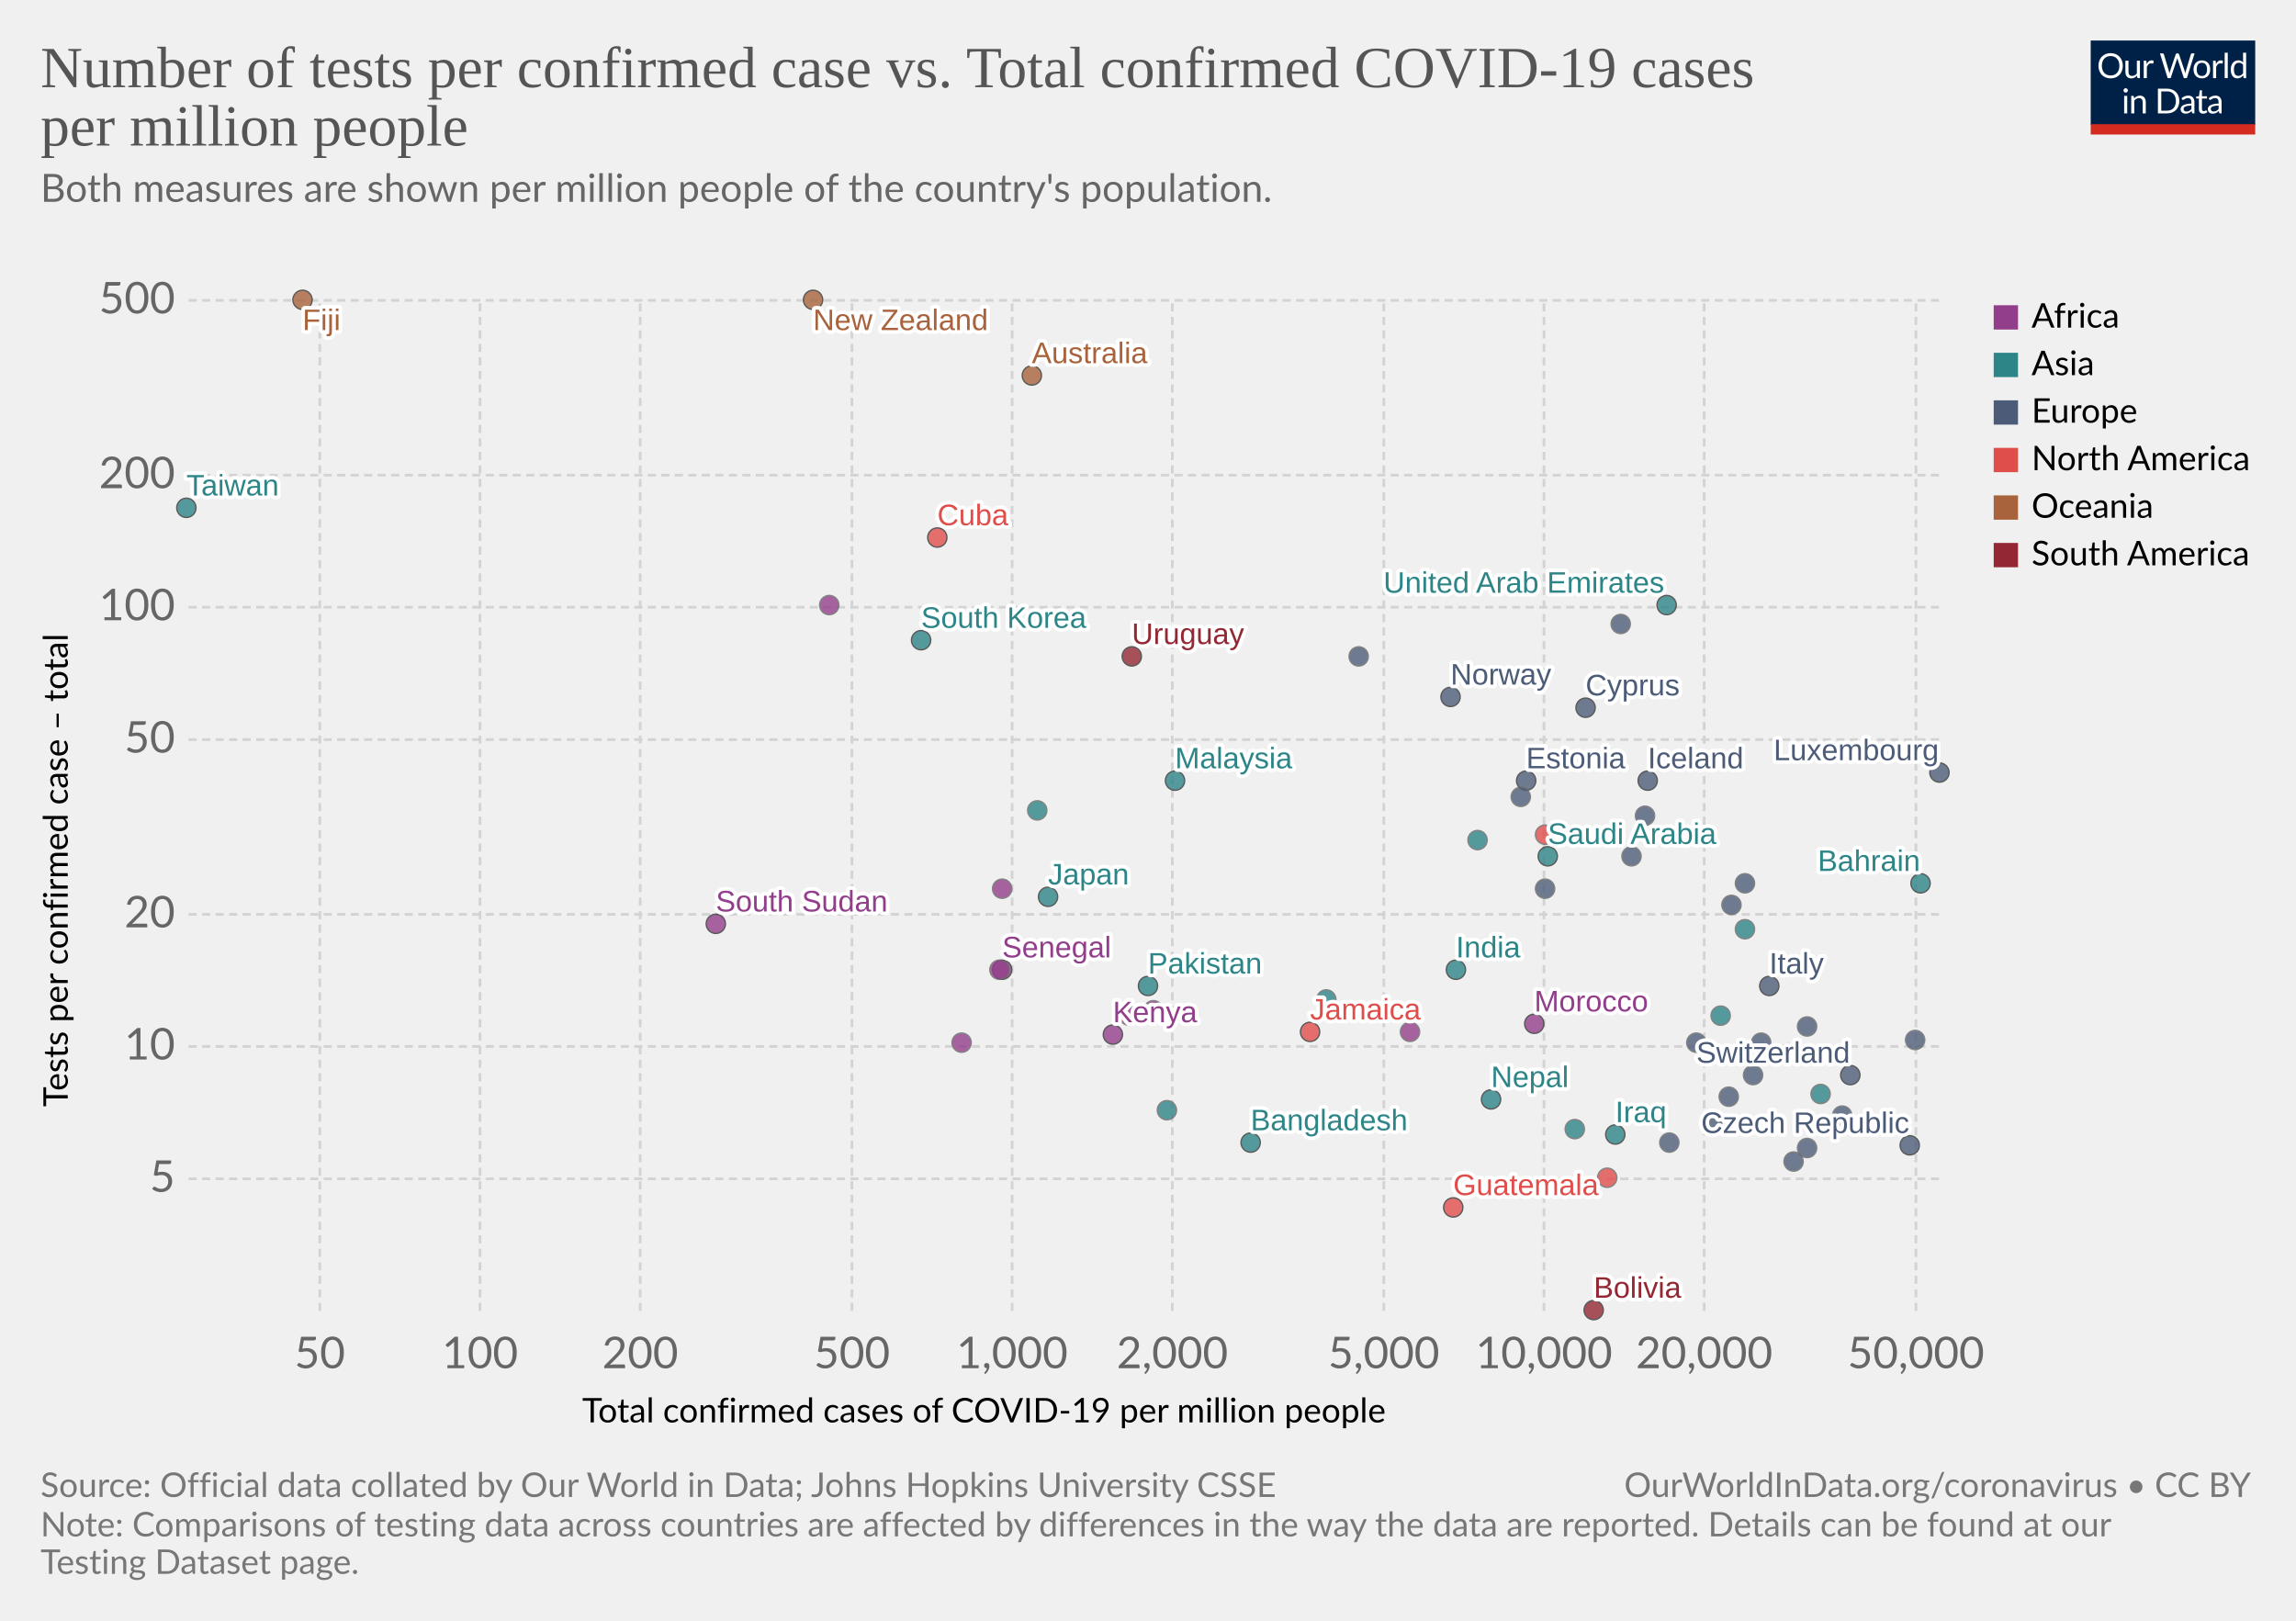
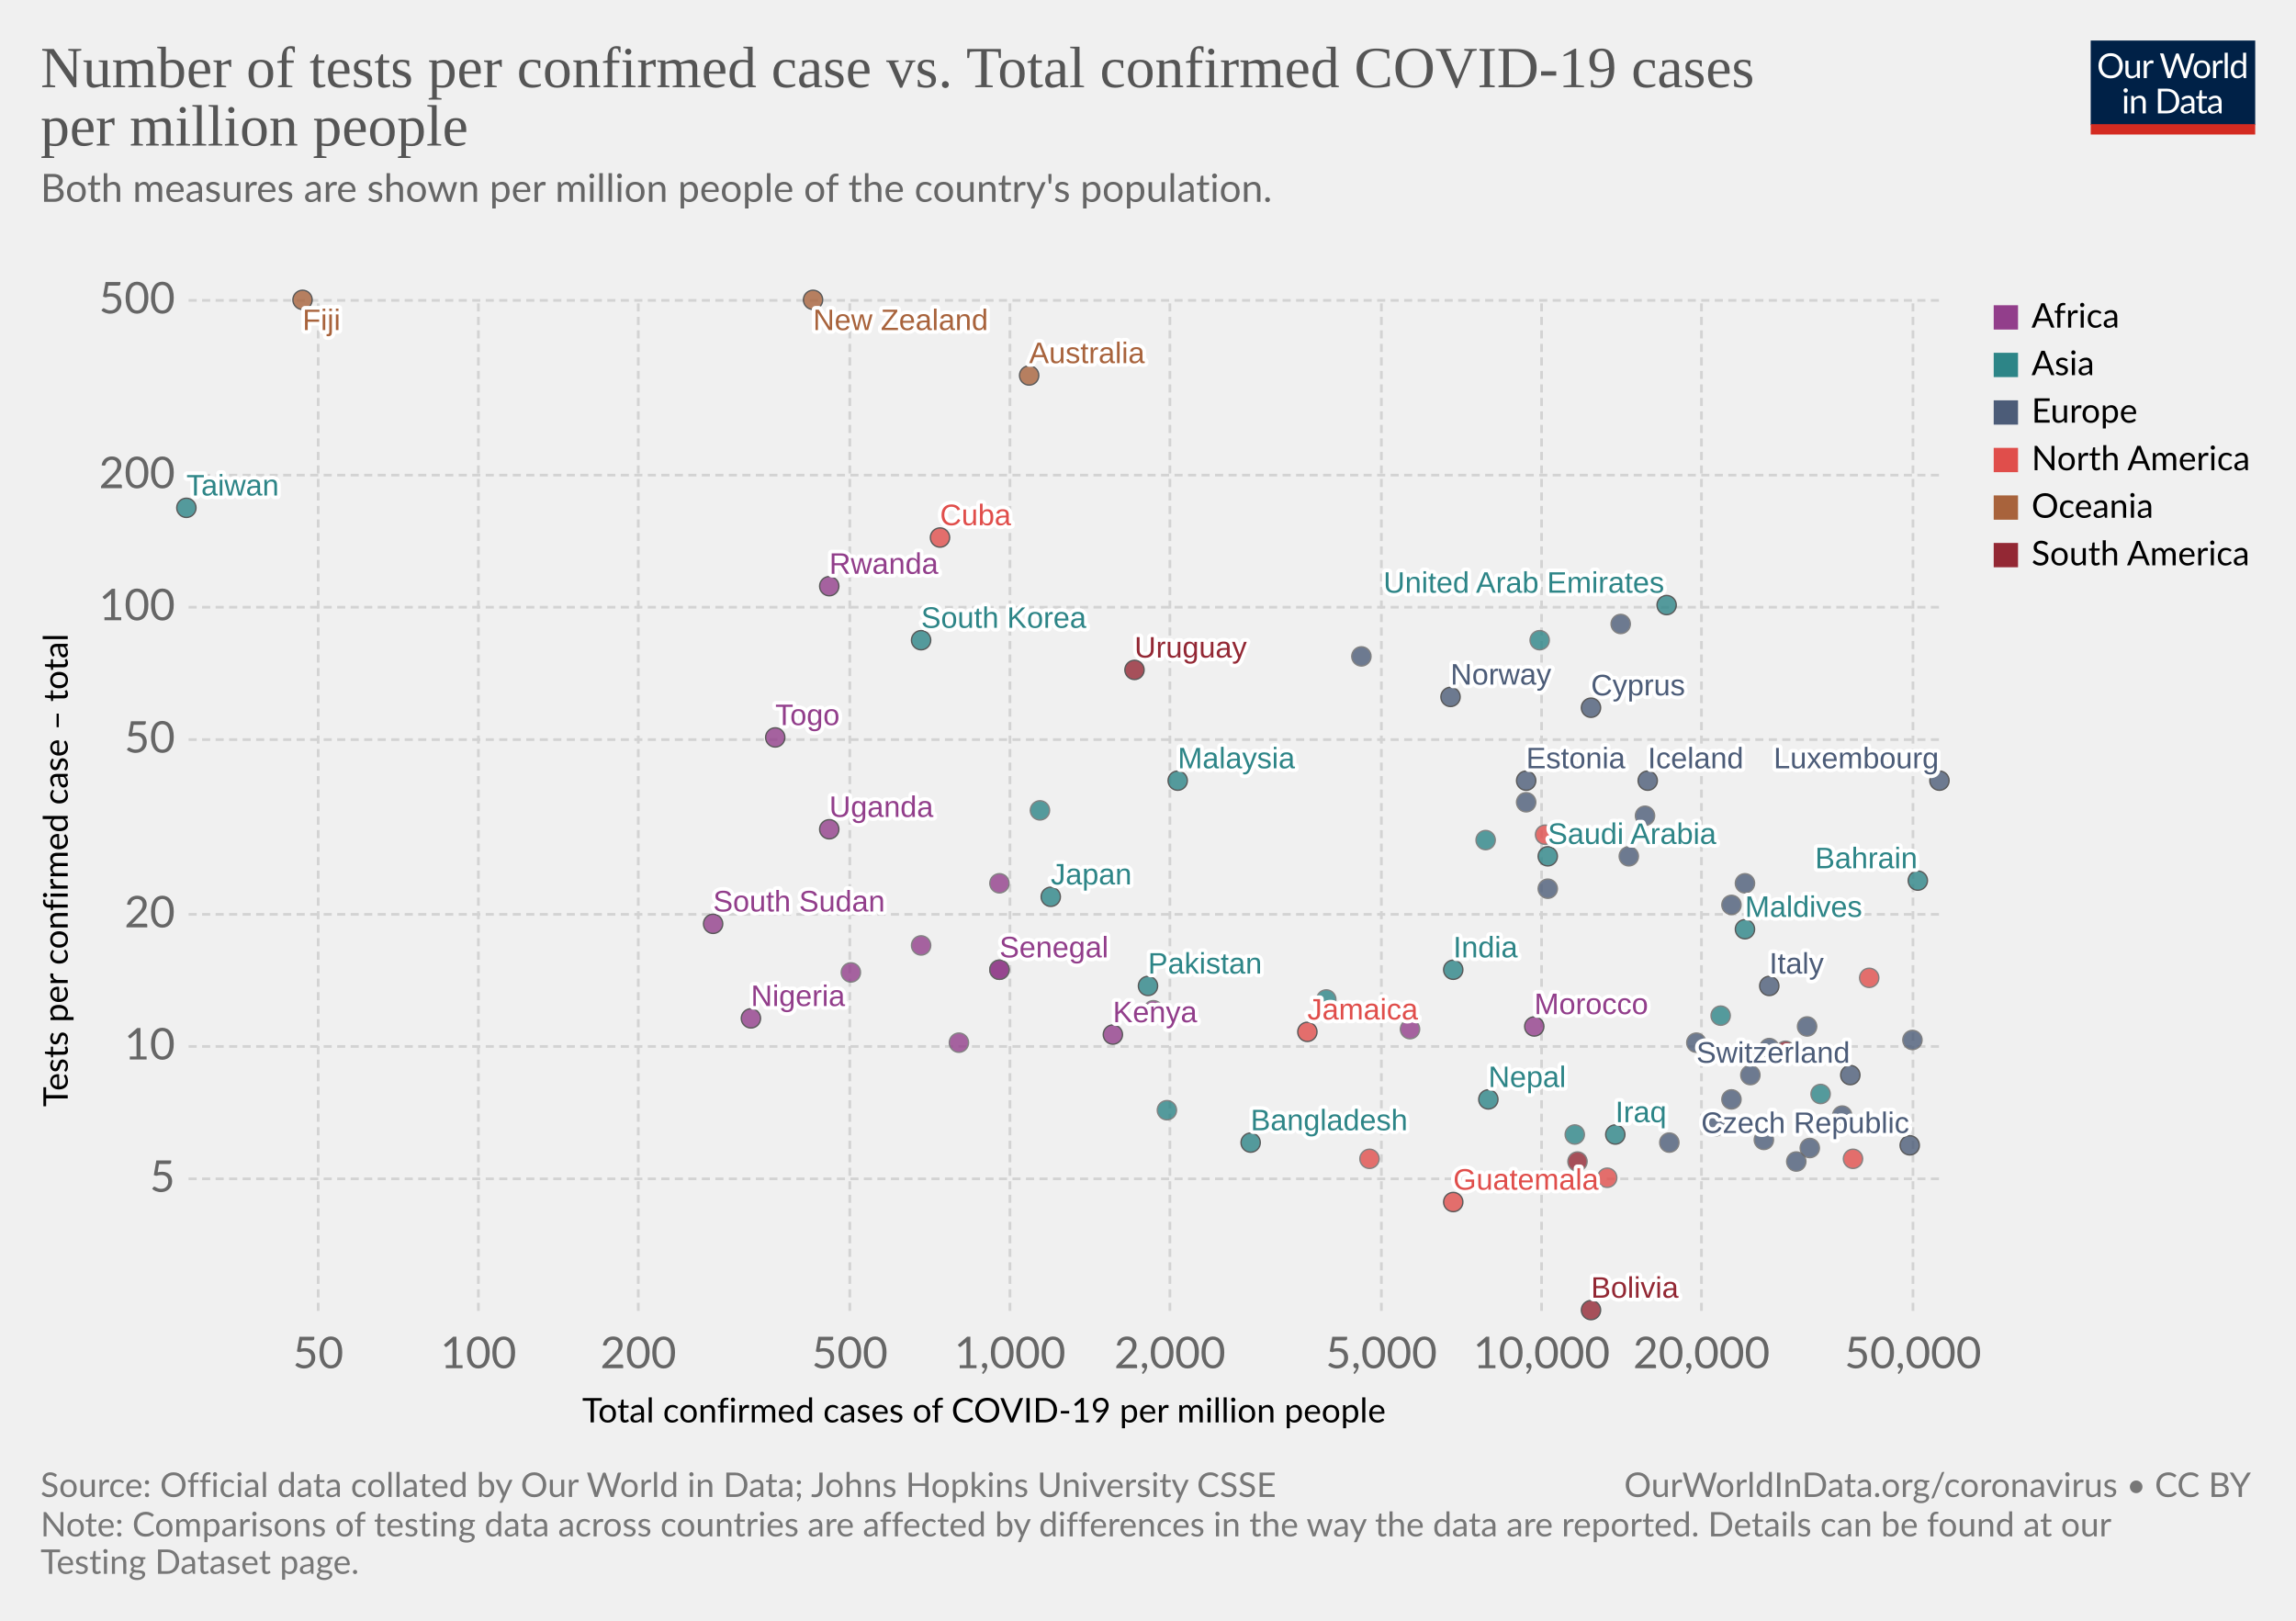
<svg xmlns="http://www.w3.org/2000/svg" version="1.1" style="background-color:#fff;-webkit-font-smoothing:antialiased" width="850" height="600" viewBox="0 0 850 600" font-family="Lato,'Helvetica Neue',Helvetica,Arial,sans-serif" font-size="18" text-rendering="optimizeLegibility">
  <g class="HeaderView">
    <g transform="matrix(.29 0 0 .29 774 15)">
      <svg width="210" height="120" viewBox="0 0 210 120" fill="none">
        <g clip-path="url(#clip0)">
          <path d="M0 0h210v107.89H0V0z" fill="#002147" />
          <path d="M40.98 32.25c0 2.36-.38 4.53-1.12 6.51a14.26 14.26 0 01-8.1 8.4c-1.9.78-4.02 1.17-6.34 1.17a16.6 16.6 0 01-6.33-1.17 14.31 14.31 0 01-8.08-8.4 18.29 18.29 0 01-1.12-6.51c0-2.36.38-4.53 1.12-6.5a14.32 14.32 0 018.07-8.44c1.92-.8 4.03-1.19 6.34-1.19 2.32 0 4.43.4 6.34 1.19 1.92.8 3.56 1.9 4.93 3.34a14.87 14.87 0 013.17 5.1 18.1 18.1 0 011.12 6.5zm-4.38 0c0-1.94-.26-3.68-.8-5.22a10.91 10.91 0 00-2.24-3.89 9.68 9.68 0 00-3.52-2.46 11.95 11.95 0 00-4.62-.86c-1.68 0-3.21.28-4.6.86a9.88 9.88 0 00-3.54 2.46 10.91 10.91 0 00-2.24 3.9c-.53 1.53-.8 3.27-.8 5.2 0 1.94.27 3.68.8 5.22a11.17 11.17 0 002.24 3.9 10.01 10.01 0 003.55 2.44c1.38.56 2.9.83 4.6.83 1.7 0 3.24-.27 4.61-.83a9.8 9.8 0 003.52-2.44 11.17 11.17 0 002.25-3.9c.53-1.54.8-3.28.8-5.21zm26.22-6.54V48H60.5c-.56 0-.9-.27-1.05-.81l-.31-2.4a12.45 12.45 0 01-3.26 2.6c-1.2.64-2.58.96-4.13.96-1.22 0-2.3-.2-3.24-.6a6.52 6.52 0 01-2.33-1.7 7.37 7.37 0 01-1.43-2.67c-.3-1.04-.46-2.2-.46-3.45V25.7h3.91v14.22c0 1.68.38 2.99 1.15 3.91.77.93 1.96 1.39 3.54 1.39 1.16 0 2.24-.27 3.23-.82a10.42 10.42 0 002.8-2.28V25.7h3.91zm8.61 4.47a9.94 9.94 0 012.6-3.56 5.64 5.64 0 013.76-1.3c.47 0 .92.05 1.34.15.44.1.83.27 1.17.49l-.3 2.92c-.09.37-.3.55-.66.55-.2 0-.5-.04-.9-.13a6.21 6.21 0 00-3.24.18c-.54.2-1.03.5-1.47.92-.42.4-.81.9-1.17 1.5-.33.58-.64 1.26-.92 2.02V48H67.7V25.71h2.25c.42 0 .72.08.88.25.16.16.27.44.33.83l.26 3.39zm61.16-13.7L122.75 48h-3.82l-7.99-24.05a21.95 21.95 0 01-.42-1.58 38.36 38.36 0 01-.44 1.58L102.05 48h-3.83L88.4 16.47h3.54c.38 0 .7.1.95.29.26.2.43.43.5.73l6.52 21.9c.1.4.2.83.28 1.28.1.46.2.94.29 1.46l.3-1.46c.12-.47.25-.9.38-1.27l7.41-21.91c.1-.25.26-.48.51-.69.27-.22.58-.33.95-.33h1.23c.38 0 .69.1.92.29.24.2.41.43.53.73l7.4 21.9a28.4 28.4 0 01.68 2.62 29.52 29.52 0 01.52-2.61l6.54-21.91c.07-.27.23-.5.48-.7.27-.21.58-.32.95-.32h3.32zm9.35 8.88c1.63 0 3.1.27 4.4.82a9.43 9.43 0 015.46 5.94c.5 1.4.74 2.98.74 4.73 0 1.76-.25 3.34-.74 4.75a9.43 9.43 0 01-5.46 5.92c-1.3.52-2.77.79-4.4.79-1.64 0-3.12-.27-4.44-.8a9.42 9.42 0 01-3.35-2.3c-.92-1-1.63-2.2-2.13-3.61-.49-1.41-.73-3-.73-4.75s.24-3.33.73-4.73c.5-1.43 1.2-2.64 2.13-3.63a9.4 9.4 0 013.35-2.31c1.32-.55 2.8-.82 4.44-.82zm0 19.89c2.2 0 3.84-.73 4.93-2.2 1.08-1.48 1.63-3.54 1.63-6.18 0-2.66-.55-4.72-1.63-6.2-1.09-1.49-2.73-2.23-4.93-2.23-1.12 0-2.09.2-2.93.57a5.7 5.7 0 00-2.06 1.65 7.5 7.5 0 00-1.24 2.67c-.26 1.04-.4 2.22-.4 3.54 0 2.64.55 4.7 1.64 6.18 1.1 1.47 2.76 2.2 4.99 2.2zm17.97-15.07a9.94 9.94 0 012.6-3.56 5.64 5.64 0 013.76-1.3c.47 0 .91.05 1.34.15.44.1.83.27 1.16.49l-.28 2.92c-.09.37-.31.55-.66.55-.2 0-.5-.04-.9-.13a6.2 6.2 0 00-3.24.18c-.54.2-1.03.5-1.47.92-.43.4-.82.9-1.17 1.5a13.1 13.1 0 00-.92 2.02V48h-3.94V25.71h2.24c.43 0 .72.08.88.25.17.16.28.44.33.83l.27 3.39zm15.04-14.59V48h-3.92V15.6h3.92zm19.55 15.43a6.22 6.22 0 00-2.38-2.05 6.7 6.7 0 00-2.86-.6c-2.07 0-3.66.75-4.77 2.23-1.12 1.48-1.68 3.6-1.68 6.33 0 1.46.13 2.7.38 3.74a7.29 7.29 0 001.1 2.56 4.35 4.35 0 001.78 1.45c.7.3 1.5.46 2.4.46 1.29 0 2.41-.3 3.36-.88a9.6 9.6 0 002.67-2.49V31.02zm3.91-15.43V48h-2.33c-.56 0-.9-.27-1.06-.81l-.35-2.71a12.13 12.13 0 01-3.25 2.77 8.28 8.28 0 01-4.23 1.06 7.31 7.31 0 01-6.14-2.9c-.73-.96-1.3-2.15-1.69-3.57a18.35 18.35 0 01.07-9.48 11.29 11.29 0 011.89-3.7 8.7 8.7 0 017.06-3.34 7.96 7.96 0 016.12 2.62V15.59h3.91zM46.61 70.71V93H42.7V70.71h3.91zm.84-7c0 .39-.08.75-.24 1.09a2.81 2.81 0 01-1.52 1.47 2.67 2.67 0 01-2.16 0 2.9 2.9 0 01-1.45-1.47 2.67 2.67 0 010-2.16c.15-.35.35-.65.6-.9.25-.27.53-.47.85-.62a2.67 2.67 0 012.16 0c.35.15.65.35.9.62.27.25.47.55.62.9.16.34.24.7.24 1.08zm7.97 10.24c.49-.54 1-1.04 1.54-1.48a9.85 9.85 0 013.66-1.84 8.96 8.96 0 015.43.35c.94.4 1.72.97 2.33 1.71a7.36 7.36 0 011.43 2.67c.32 1.04.49 2.19.49 3.45V93h-3.94V78.81c0-1.69-.4-3-1.17-3.92-.76-.93-1.93-1.4-3.5-1.4a6.6 6.6 0 00-3.25.83c-1 .56-1.92 1.31-2.77 2.27V93h-3.94V70.71h2.35c.56 0 .9.28 1.04.82l.3 2.42zm57.7 3.3c0 2.36-.37 4.5-1.11 6.44a14.3 14.3 0 01-3.17 4.98 14.1 14.1 0 01-4.93 3.2c-1.9.76-4.02 1.13-6.33 1.13H85.8V61.47h11.77c2.31 0 4.42.39 6.33 1.15a13.8 13.8 0 018.1 8.18 17.75 17.75 0 011.12 6.45zm-4.37 0c0-1.94-.26-3.67-.8-5.2a10.94 10.94 0 00-2.23-3.87 9.57 9.57 0 00-3.53-2.42 12.23 12.23 0 00-4.61-.83h-7.5v24.62h7.5c1.7 0 3.24-.28 4.61-.84a9.7 9.7 0 003.53-2.4 10.94 10.94 0 002.24-3.87c.53-1.53.8-3.26.8-5.2zm19.8 5.72c-1.8.06-3.34.2-4.62.44-1.26.22-2.3.51-3.1.88-.8.36-1.37.8-1.74 1.3-.35.5-.53 1.05-.53 1.67 0 .58.1 1.1.3 1.52a3 3 0 00.76 1.05c.34.27.73.46 1.17.6.45.11.94.17 1.45.17a7.28 7.28 0 003.5-.81 11.95 11.95 0 002.82-2.2v-4.62zm-12.65-9.11a12.73 12.73 0 013.98-2.66c1.43-.59 3-.88 4.73-.88 1.25 0 2.36.2 3.33.61a6.81 6.81 0 013.94 4.38c.33 1.04.5 2.19.5 3.43V93h-1.74a1.8 1.8 0 01-.88-.18c-.2-.13-.36-.38-.48-.74l-.44-2.12c-.59.55-1.16 1.03-1.72 1.46a9.48 9.48 0 01-3.74 1.7c-.69.15-1.46.23-2.3.23-.87 0-1.69-.12-2.45-.35a5.34 5.34 0 01-3.34-2.93 6.64 6.64 0 01-.49-2.64c0-.88.25-1.72.73-2.53a6.33 6.33 0 012.35-2.17c1.09-.63 2.5-1.15 4.25-1.54 1.75-.41 3.89-.65 6.42-.7v-1.75c0-1.73-.37-3.03-1.12-3.91-.75-.9-1.84-1.34-3.28-1.34-.97 0-1.78.12-2.44.37-.64.23-1.2.5-1.7.81l-1.23.82c-.33.23-.67.35-1 .35-.27 0-.5-.07-.69-.2a2.1 2.1 0 01-.48-.53l-.7-1.25zm27.67 19.5c-1.76 0-3.12-.5-4.07-1.48-.94-.98-1.41-2.4-1.41-4.25V74h-2.68a.9.9 0 01-.6-.2c-.16-.14-.24-.36-.24-.66v-1.56l3.65-.46.9-6.89a.9.9 0 01.29-.52.88.88 0 01.62-.22H142v7.67h6.44V74H142v13.38c0 .94.22 1.63.68 2.09.45.45 1.04.68 1.76.68a3.21 3.21 0 001.85-.53l.55-.35c.16-.12.3-.18.41-.18.2 0 .4.13.55.38l1.15 1.87a7.45 7.45 0 01-2.44 1.5c-.96.35-1.94.52-2.95.52zm19.68-10.4c-1.8.07-3.34.21-4.62.45-1.26.22-2.3.51-3.1.88-.8.36-1.37.8-1.74 1.3-.35.5-.53 1.05-.53 1.67 0 .58.1 1.1.3 1.52.18.42.44.77.76 1.05.34.27.73.46 1.17.6.45.11.94.17 1.45.17a7.3 7.3 0 003.5-.81 12.04 12.04 0 002.82-2.2v-4.62zm-12.65-9.1a12.72 12.72 0 013.99-2.66c1.42-.59 3-.88 4.72-.88 1.25 0 2.36.2 3.33.61a6.81 6.81 0 013.94 4.38c.33 1.04.5 2.19.5 3.43V93h-1.74a1.8 1.8 0 01-.88-.18c-.2-.13-.36-.38-.48-.74l-.44-2.12c-.59.55-1.16 1.03-1.72 1.46a9.48 9.48 0 01-3.74 1.7c-.69.15-1.46.23-2.3.23-.87 0-1.69-.12-2.45-.35a5.33 5.33 0 01-3.34-2.93 6.62 6.62 0 01-.49-2.64c0-.88.25-1.72.73-2.53a6.33 6.33 0 012.35-2.17c1.09-.63 2.5-1.15 4.25-1.54a31.2 31.2 0 016.42-.7v-1.75c0-1.73-.37-3.03-1.12-3.91-.75-.9-1.84-1.34-3.28-1.34-.97 0-1.78.12-2.44.37-.64.23-1.2.5-1.7.81-.46.3-.87.57-1.22.82-.34.23-.68.35-1.02.35-.26 0-.49-.07-.68-.2a1.88 1.88 0 01-.48-.53l-.7-1.25z" fill="#fff" />
          <path fill="#D42B21" d="M0 106.79h210V120H0z" />
        </g>
        <defs>
          <clipPath id="clip0">
            <path fill="#fff" d="M0 0h210v120H0z" />
          </clipPath>
        </defs>
      </svg>
    </g>
    <a href="https://ourworldindata.org/grapher/number-of-tests-per-confirmed-case-vs-total-confirmed-cases-of-covid-19-per-million-people?tab=chart&amp;stackMode=absolute&amp;time=latest&amp;country=&amp;region=World" target="_blank" rel="noopener" font-family="&quot;Playfair Display&quot;,Georgia,&quot;Times New Roman&quot;,serif">
      <text font-size="21.6" x="15" y="32.3" fill="#555">
        <tspan x="15" y="32.28">Number of tests per confirmed case vs. Total confirmed COVID-19 cases</tspan>
        <tspan x="15" y="53.88">per million people</tspan>
      </text>
    </a>
    <text font-size="14.4" x="15" y="74.7" fill="#666">
      <tspan x="15" y="74.72">Both measures are shown per million people of the country's population.</tspan>
      <tspan x="15" y="92" />
    </text>
  </g>
  <g class="ScatterPlot">
    <g class="DualAxisView">
      <g class="HorizontalAxis">
        <text font-size="12.6" x="215.5" y="526.6">
          <tspan x="215.53" y="526.58">Total confirmed cases of COVID-19 per million people</tspan>
        </text>
-         <text x="118.4" y="506.5" fill="#666" text-anchor="middle" font-size="16.2">50</text>
-         <text x="177.7" y="506.5" fill="#666" text-anchor="middle" font-size="16.2">100</text>
-         <text x="237" y="506.5" fill="#666" text-anchor="middle" font-size="16.2">200</text>
-         <text x="315.4" y="506.5" fill="#666" text-anchor="middle" font-size="16.2">500</text>
-         <text x="374.7" y="506.5" fill="#666" text-anchor="middle" font-size="16.2">1,000</text>
-         <text x="434" y="506.5" fill="#666" text-anchor="middle" font-size="16.2">2,000</text>
-         <text x="512.3" y="506.5" fill="#666" text-anchor="middle" font-size="16.2">5,000</text>
-         <text x="571.6" y="506.5" fill="#666" text-anchor="middle" font-size="16.2">10,000</text>
-         <text x="630.9" y="506.5" fill="#666" text-anchor="middle" font-size="16.2">20,000</text>
-         <text x="709.3" y="506.5" fill="#666" text-anchor="middle" font-size="16.2">50,000</text>
+         <text x="117.8" y="506.5" fill="#666" text-anchor="middle" font-size="16.2">50</text>
+         <text x="177.1" y="506.5" fill="#666" text-anchor="middle" font-size="16.2">100</text>
+         <text x="236.3" y="506.5" fill="#666" text-anchor="middle" font-size="16.2">200</text>
+         <text x="314.6" y="506.5" fill="#666" text-anchor="middle" font-size="16.2">500</text>
+         <text x="373.9" y="506.5" fill="#666" text-anchor="middle" font-size="16.2">1,000</text>
+         <text x="433.1" y="506.5" fill="#666" text-anchor="middle" font-size="16.2">2,000</text>
+         <text x="511.4" y="506.5" fill="#666" text-anchor="middle" font-size="16.2">5,000</text>
+         <text x="570.7" y="506.5" fill="#666" text-anchor="middle" font-size="16.2">10,000</text>
+         <text x="629.9" y="506.5" fill="#666" text-anchor="middle" font-size="16.2">20,000</text>
+         <text x="708.2" y="506.5" fill="#666" text-anchor="middle" font-size="16.2">50,000</text>
      </g>
      <g class="VerticalAxis">
        <text font-size="12.6" x="-409.7" y="25.1" transform="rotate(-90)">
          <tspan x="-409.74" y="25.08">Tests per confirmed case – total</tspan>
        </text>
        <text x="64.82" y="436.4" fill="#666" dominant-baseline="middle" text-anchor="end" font-size="16.2">5</text>
        <text x="64.82" y="387.4" fill="#666" dominant-baseline="middle" text-anchor="end" font-size="16.2">10</text>
        <text x="64.82" y="338.5" fill="#666" dominant-baseline="middle" text-anchor="end" font-size="16.2">20</text>
        <text x="64.82" y="273.8" fill="#666" dominant-baseline="middle" text-anchor="end" font-size="16.2">50</text>
        <text x="64.82" y="224.8" fill="#666" dominant-baseline="middle" text-anchor="end" font-size="16.2">100</text>
        <text x="64.82" y="175.9" fill="#666" dominant-baseline="middle" text-anchor="end" font-size="16.2">200</text>
        <text x="64.82" y="111.2" fill="#666" dominant-baseline="middle" text-anchor="end" font-size="16.2">500</text>
      </g>
      <g class="AxisGridLines horizontalLines" stroke="#d3d3d3" stroke-dasharray="3,2">
        <path d="M69.82 436.4h648.27M69.82 387.4h648.27M69.82 338.5h648.27M69.82 273.8h648.27M69.82 224.8h648.27M69.82 175.9h648.27M69.82 111.2h648.27" />
      </g>
      <g class="AxisGridLines verticalLines" stroke="#d3d3d3" stroke-dasharray="3,2">
-         <path d="M118.4 485.3V111.2M177.7 485.3V111.2M237 485.3V111.2M315.4 485.3V111.2M374.7 485.3V111.2M434 485.3V111.2M512.3 485.3V111.2M571.6 485.3V111.2M630.9 485.3V111.2M709.3 485.3V111.2" />
+         <path d="M117.8 485.3V111.2M177.1 485.3V111.2M236.3 485.3V111.2M314.6 485.3V111.2M373.9 485.3V111.2M433.1 485.3V111.2M511.4 485.3V111.2M570.7 485.3V111.2M629.9 485.3V111.2M708.2 485.3V111.2" />
      </g>
    </g>
    <g class="PointsWithLabels clickable" clip-path="url(#a)" font-family="Arial, sans-serif">
      <path fill="rgba(255,255,255,0)" d="M69.82 111.2H718.1v374.1H69.82z" />
      <defs>
        <clipPath id="a">
          <path d="M59.82 101.2H728.1v394.1H59.82z" />
        </clipPath>
      </defs>
      <g class="key-South-Korea_0">
        <circle cx="341" cy="237" r="3.57" fill="#2D8587" opacity=".8" stroke="#333" stroke-width=".5" />
      </g>
      <g class="key-Taiwan_0">
        <circle cx="69" cy="188" r="3.57" fill="#2D8587" opacity=".8" stroke="#333" stroke-width=".5" />
      </g>
      <g class="key-Nepal_0">
-         <circle cx="552" cy="407" r="3.57" fill="#2D8587" opacity=".8" stroke="#333" stroke-width=".5" />
+         <circle cx="551" cy="407" r="3.57" fill="#2D8587" opacity=".8" stroke="#333" stroke-width=".5" />
      </g>
      <g class="key-United-Arab-Emirates_0">
        <circle cx="617" cy="224" r="3.57" fill="#2D8587" opacity=".8" stroke="#333" stroke-width=".5" />
      </g>
      <g class="key-Japan_0">
-         <circle cx="388" cy="332" r="3.57" fill="#2D8587" opacity=".8" stroke="#333" stroke-width=".5" />
+         <circle cx="389" cy="332" r="3.57" fill="#2D8587" opacity=".8" stroke="#333" stroke-width=".5" />
      </g>
      <g class="key-Malaysia_0">
-         <circle cx="435" cy="289" r="3.57" fill="#2D8587" opacity=".8" stroke="#333" stroke-width=".5" />
+         <circle cx="436" cy="289" r="3.57" fill="#2D8587" opacity=".8" stroke="#333" stroke-width=".5" />
      </g>
      <g class="key-Sri-Lanka_0">
-         <circle cx="384" cy="300" r="3.57" fill="#2D8587" opacity=".8" stroke="#666" stroke-width=".5" />
+         <circle cx="385" cy="300" r="3.57" fill="#2D8587" opacity=".8" stroke="#666" stroke-width=".5" />
      </g>
      <g class="key-Italy_0">
        <circle cx="655" cy="365" r="3.57" fill="#4C5C78" opacity=".8" stroke="#333" stroke-width=".5" />
      </g>
      <g class="key-Switzerland_0">
        <circle cx="685" cy="398" r="3.57" fill="#4C5C78" opacity=".8" stroke="#333" stroke-width=".5" />
      </g>
      <g class="key-Austria_0">
        <circle cx="669" cy="380" r="3.57" fill="#4C5C78" opacity=".8" stroke="#666" stroke-width=".5" />
      </g>
      <g class="key-Norway_0">
        <circle cx="537" cy="258" r="3.57" fill="#4C5C78" opacity=".8" stroke="#333" stroke-width=".5" />
      </g>
      <g class="key-Finland_0">
-         <circle cx="503" cy="243" r="3.57" fill="#4C5C78" opacity=".8" stroke="#666" stroke-width=".5" />
+         <circle cx="504" cy="243" r="3.57" fill="#4C5C78" opacity=".8" stroke="#666" stroke-width=".5" />
      </g>
      <g class="key-Estonia_0">
        <circle cx="565" cy="289" r="3.57" fill="#4C5C78" opacity=".8" stroke="#333" stroke-width=".5" />
      </g>
      <g class="key-Denmark_0">
        <circle cx="600" cy="231" r="3.57" fill="#4C5C78" opacity=".8" stroke="#666" stroke-width=".5" />
      </g>
      <g class="key-Iceland_0">
        <circle cx="610" cy="289" r="3.57" fill="#4C5C78" opacity=".8" stroke="#333" stroke-width=".5" />
      </g>
      <g class="key-Luxembourg_0">
-         <circle cx="718" cy="286" r="3.57" fill="#4C5C78" opacity=".8" stroke="#333" stroke-width=".5" />
+         <circle cx="718" cy="289" r="3.57" fill="#4C5C78" opacity=".8" stroke="#333" stroke-width=".5" />
      </g>
      <g class="key-Czech-Republic_0">
        <circle cx="707" cy="424" r="3.57" fill="#4C5C78" opacity=".8" stroke="#333" stroke-width=".5" />
      </g>
      <g class="key-Belgium_0">
-         <circle cx="709" cy="385" r="3.57" fill="#4C5C78" opacity=".8" stroke="#666" stroke-width=".5" />
+         <circle cx="708" cy="385" r="3.57" fill="#4C5C78" opacity=".8" stroke="#666" stroke-width=".5" />
+       </g>
+       <g class="key-United-States_0">
+         <circle cx="692" cy="362" r="3.57" fill="#E04E4B" opacity=".8" stroke="#666" stroke-width=".5" />
      </g>
      <g class="key-New-Zealand_0">
        <circle cx="301" cy="111" r="3.57" fill="#A8633C" opacity=".8" stroke="#333" stroke-width=".5" />
      </g>
      <g class="key-Saudi-Arabia_0">
        <circle cx="573" cy="317" r="3.57" fill="#2D8587" opacity=".8" stroke="#333" stroke-width=".5" />
      </g>
      <g class="key-Morocco_0">
-         <circle cx="568" cy="379" r="3.57" fill="#923E8B" opacity=".8" stroke="#333" stroke-width=".5" />
+         <circle cx="568" cy="380" r="3.57" fill="#923E8B" opacity=".8" stroke="#333" stroke-width=".5" />
      </g>
      <g class="key-Latvia_0">
-         <circle cx="563" cy="295" r="3.57" fill="#4C5C78" opacity=".8" stroke="#666" stroke-width=".5" />
+         <circle cx="565" cy="297" r="3.57" fill="#4C5C78" opacity=".8" stroke="#666" stroke-width=".5" />
      </g>
      <g class="key-Senegal_0">
-         <circle cx="371" cy="359" r="3.57" fill="#923E8B" opacity=".8" stroke="#333" stroke-width=".5" />
+         <circle cx="370" cy="359" r="3.57" fill="#923E8B" opacity=".8" stroke="#333" stroke-width=".5" />
      </g>
      <g class="key-Greece_0">
-         <circle cx="572" cy="329" r="3.57" fill="#4C5C78" opacity=".8" stroke="#666" stroke-width=".5" />
+         <circle cx="573" cy="329" r="3.57" fill="#4C5C78" opacity=".8" stroke="#666" stroke-width=".5" />
      </g>
      <g class="key-Croatia_0">
-         <circle cx="669" cy="425" r="3.57" fill="#4C5C78" opacity=".8" stroke="#666" stroke-width=".5" />
+         <circle cx="670" cy="425" r="3.57" fill="#4C5C78" opacity=".8" stroke="#666" stroke-width=".5" />
      </g>
      <g class="key-Hungary_0">
-         <circle cx="640" cy="406" r="3.57" fill="#4C5C78" opacity=".8" stroke="#666" stroke-width=".5" />
+         <circle cx="641" cy="407" r="3.57" fill="#4C5C78" opacity=".8" stroke="#666" stroke-width=".5" />
      </g>
      <g class="key-Bahrain_0">
-         <circle cx="711" cy="327" r="3.57" fill="#2D8587" opacity=".8" stroke="#333" stroke-width=".5" />
+         <circle cx="710" cy="326" r="3.57" fill="#2D8587" opacity=".8" stroke="#333" stroke-width=".5" />
      </g>
      <g class="key-Slovakia_0">
        <circle cx="628" cy="386" r="3.57" fill="#4C5C78" opacity=".8" stroke="#666" stroke-width=".5" />
      </g>
      <g class="key-Serbia_0">
-         <circle cx="652" cy="386" r="3.57" fill="#4C5C78" opacity=".8" stroke="#666" stroke-width=".5" />
+         <circle cx="655" cy="388" r="3.57" fill="#4C5C78" opacity=".8" stroke="#666" stroke-width=".5" />
+       </g>
+       <g class="key-Togo_0">
+         <circle cx="287" cy="273" r="3.57" fill="#923E8B" opacity=".8" stroke="#333" stroke-width=".5" />
      </g>
      <g class="key-Bangladesh_0">
        <circle cx="463" cy="423" r="3.57" fill="#2D8587" opacity=".8" stroke="#333" stroke-width=".5" />
      </g>
+       <g class="key-Paraguay_0">
+         <circle cx="584" cy="430" r="3.57" fill="#932834" opacity=".8" stroke="#666" stroke-width=".5" />
+       </g>
+       <g class="key-Panama_0">
+         <circle cx="686" cy="429" r="3.57" fill="#E04E4B" opacity=".8" stroke="#666" stroke-width=".5" />
+       </g>
      <g class="key-Pakistan_0">
        <circle cx="425" cy="365" r="3.57" fill="#2D8587" opacity=".8" stroke="#333" stroke-width=".5" />
      </g>
      <g class="key-Canada_0">
        <circle cx="572" cy="309" r="3.57" fill="#E04E4B" opacity=".8" stroke="#666" stroke-width=".5" />
      </g>
      <g class="key-Slovenia_0">
        <circle cx="682" cy="413" r="3.57" fill="#4C5C78" opacity=".8" stroke="#666" stroke-width=".5" />
      </g>
      <g class="key-Romania_0">
-         <circle cx="649" cy="398" r="3.57" fill="#4C5C78" opacity=".8" stroke="#666" stroke-width=".5" />
+         <circle cx="648" cy="398" r="3.57" fill="#4C5C78" opacity=".8" stroke="#666" stroke-width=".5" />
      </g>
      <g class="key-India_0">
-         <circle cx="539" cy="359" r="3.57" fill="#2D8587" opacity=".8" stroke="#333" stroke-width=".5" />
+         <circle cx="538" cy="359" r="3.57" fill="#2D8587" opacity=".8" stroke="#333" stroke-width=".5" />
      </g>
      <g class="key-Ethiopia_0">
        <circle cx="370" cy="359" r="3.57" fill="#923E8B" opacity=".8" stroke="#666" stroke-width=".5" />
      </g>
      <g class="key-Russia_0">
        <circle cx="609" cy="302" r="3.57" fill="#4C5C78" opacity=".8" stroke="#666" stroke-width=".5" />
      </g>
      <g class="key-Bolivia_0">
-         <circle cx="590" cy="485" r="3.57" fill="#932834" opacity=".8" stroke="#333" stroke-width=".5" />
+         <circle cx="589" cy="485" r="3.57" fill="#932834" opacity=".8" stroke="#333" stroke-width=".5" />
      </g>
      <g class="key-Guatemala_0">
-         <circle cx="538" cy="447" r="3.57" fill="#E04E4B" opacity=".8" stroke="#333" stroke-width=".5" />
+         <circle cx="538" cy="445" r="3.57" fill="#E04E4B" opacity=".8" stroke="#333" stroke-width=".5" />
      </g>
      <g class="key-Indonesia_0">
        <circle cx="432" cy="411" r="3.57" fill="#2D8587" opacity=".8" stroke="#666" stroke-width=".5" />
      </g>
      <g class="key-Maldives_0">
-         <circle cx="646" cy="344" r="3.57" fill="#2D8587" opacity=".8" stroke="#666" stroke-width=".5" />
+         <circle cx="646" cy="344" r="3.57" fill="#2D8587" opacity=".8" stroke="#333" stroke-width=".5" />
      </g>
      <g class="key-Kenya_0">
        <circle cx="412" cy="383" r="3.57" fill="#923E8B" opacity=".8" stroke="#333" stroke-width=".5" />
      </g>
-       <g class="key-Ghana_0">
-         <circle cx="418" cy="376" r="3.57" fill="#923E8B" opacity=".8" stroke="#666" stroke-width=".5" />
-       </g>
      <g class="key-Ireland_0">
-         <circle cx="604" cy="317" r="3.57" fill="#4C5C78" opacity=".8" stroke="#666" stroke-width=".5" />
+         <circle cx="603" cy="317" r="3.57" fill="#4C5C78" opacity=".8" stroke="#666" stroke-width=".5" />
      </g>
      <g class="key-Dominican-Republic_0">
        <circle cx="595" cy="436" r="3.57" fill="#E04E4B" opacity=".8" stroke="#666" stroke-width=".5" />
      </g>
      <g class="key-Fiji_0">
        <circle cx="112" cy="111" r="3.57" fill="#A8633C" opacity=".8" stroke="#333" stroke-width=".5" />
      </g>
      <g class="key-Zambia_0">
-         <circle cx="371" cy="329" r="3.57" fill="#923E8B" opacity=".8" stroke="#666" stroke-width=".5" />
+         <circle cx="370" cy="327" r="3.57" fill="#923E8B" opacity=".8" stroke="#666" stroke-width=".5" />
      </g>
      <g class="key-Lithuania_0">
        <circle cx="641" cy="335" r="3.57" fill="#4C5C78" opacity=".8" stroke="#666" stroke-width=".5" />
      </g>
      <g class="key-Cuba_0">
-         <circle cx="347" cy="199" r="3.57" fill="#E04E4B" opacity=".8" stroke="#333" stroke-width=".5" />
+         <circle cx="348" cy="199" r="3.57" fill="#E04E4B" opacity=".8" stroke="#333" stroke-width=".5" />
      </g>
      <g class="key-Australia_0">
-         <circle cx="382" cy="139" r="3.57" fill="#A8633C" opacity=".8" stroke="#333" stroke-width=".5" />
+         <circle cx="381" cy="139" r="3.57" fill="#A8633C" opacity=".8" stroke="#333" stroke-width=".5" />
      </g>
      <g class="key-Jamaica_0">
-         <circle cx="485" cy="382" r="3.57" fill="#E04E4B" opacity=".8" stroke="#333" stroke-width=".5" />
+         <circle cx="484" cy="382" r="3.57" fill="#E04E4B" opacity=".8" stroke="#333" stroke-width=".5" />
      </g>
      <g class="key-Chile_0">
-         <circle cx="662" cy="390" r="3.57" fill="#932834" opacity=".8" stroke="#666" stroke-width=".5" />
+         <circle cx="661" cy="389" r="3.57" fill="#932834" opacity=".8" stroke="#666" stroke-width=".5" />
      </g>
      <g class="key-Turkey_0">
-         <circle cx="547" cy="311" r="3.57" fill="#2D8587" opacity=".8" stroke="#666" stroke-width=".5" />
+         <circle cx="550" cy="311" r="3.57" fill="#2D8587" opacity=".8" stroke="#666" stroke-width=".5" />
      </g>
      <g class="key-Cyprus_0">
-         <circle cx="587" cy="262" r="3.57" fill="#4C5C78" opacity=".8" stroke="#333" stroke-width=".5" />
+         <circle cx="589" cy="262" r="3.57" fill="#4C5C78" opacity=".8" stroke="#333" stroke-width=".5" />
      </g>
      <g class="key-Uruguay_0">
-         <circle cx="419" cy="243" r="3.57" fill="#932834" opacity=".8" stroke="#333" stroke-width=".5" />
+         <circle cx="420" cy="248" r="3.57" fill="#932834" opacity=".8" stroke="#333" stroke-width=".5" />
+       </g>
+       <g class="key-Mozambique_0">
+         <circle cx="315" cy="360" r="3.57" fill="#923E8B" opacity=".8" stroke="#666" stroke-width=".5" />
      </g>
      <g class="key-Macedonia_0">
-         <circle cx="664" cy="430" r="3.57" fill="#4C5C78" opacity=".8" stroke="#666" stroke-width=".5" />
+         <circle cx="665" cy="430" r="3.57" fill="#4C5C78" opacity=".8" stroke="#666" stroke-width=".5" />
      </g>
      <g class="key-United-Kingdom_0">
        <circle cx="646" cy="327" r="3.57" fill="#4C5C78" opacity=".8" stroke="#666" stroke-width=".5" />
      </g>
      <g class="key-Namibia_0">
-         <circle cx="522" cy="382" r="3.57" fill="#923E8B" opacity=".8" stroke="#666" stroke-width=".5" />
+         <circle cx="522" cy="381" r="3.57" fill="#923E8B" opacity=".8" stroke="#666" stroke-width=".5" />
      </g>
      <g class="key-Mauritania_0">
        <circle cx="427" cy="374" r="3.57" fill="#923E8B" opacity=".8" stroke="#666" stroke-width=".5" />
      </g>
+       <g class="key-Uganda_0">
+         <circle cx="307" cy="307" r="3.57" fill="#923E8B" opacity=".8" stroke="#333" stroke-width=".5" />
+       </g>
      <g class="key-Philippines_0">
        <circle cx="491" cy="370" r="3.57" fill="#2D8587" opacity=".8" stroke="#666" stroke-width=".5" />
      </g>
      <g class="key-Iran_0">
-         <circle cx="583" cy="418" r="3.57" fill="#2D8587" opacity=".8" stroke="#666" stroke-width=".5" />
+         <circle cx="583" cy="420" r="3.57" fill="#2D8587" opacity=".8" stroke="#666" stroke-width=".5" />
+       </g>
+       <g class="key-Singapore_0">
+         <circle cx="570" cy="237" r="3.57" fill="#2D8587" opacity=".8" stroke="#666" stroke-width=".5" />
      </g>
      <g class="key-Rwanda_0">
-         <circle cx="307" cy="224" r="3.57" fill="#923E8B" opacity=".8" stroke="#666" stroke-width=".5" />
+         <circle cx="307" cy="217" r="3.57" fill="#923E8B" opacity=".8" stroke="#333" stroke-width=".5" />
      </g>
      <g class="key-Iraq_0">
        <circle cx="598" cy="420" r="3.57" fill="#2D8587" opacity=".8" stroke="#333" stroke-width=".5" />
      </g>
+       <g class="key-Nigeria_0">
+         <circle cx="278" cy="377" r="3.57" fill="#923E8B" opacity=".8" stroke="#333" stroke-width=".5" />
+       </g>
      <g class="key-Ukraine_0">
        <circle cx="618" cy="423" r="3.57" fill="#4C5C78" opacity=".8" stroke="#666" stroke-width=".5" />
      </g>
      <g class="key-Bulgaria_0">
-         <circle cx="634" cy="415" r="3.57" fill="#4C5C78" opacity=".8" stroke="#666" stroke-width=".5" />
+         <circle cx="635" cy="417" r="3.57" fill="#4C5C78" opacity=".8" stroke="#666" stroke-width=".5" />
      </g>
      <g class="key-Cote-d__0027Ivoire_0">
-         <circle cx="356" cy="386" r="3.57" fill="#923E8B" opacity=".8" stroke="#666" stroke-width=".5" />
+         <circle cx="355" cy="386" r="3.57" fill="#923E8B" opacity=".8" stroke="#666" stroke-width=".5" />
+       </g>
+       <g class="key-Poland_0">
+         <circle cx="653" cy="422" r="3.57" fill="#4C5C78" opacity=".8" stroke="#666" stroke-width=".5" />
      </g>
      <g class="key-Jordan_0">
        <circle cx="637" cy="376" r="3.57" fill="#2D8587" opacity=".8" stroke="#666" stroke-width=".5" />
      </g>
+       <g class="key-Trinidad-and-Tobago_0">
+         <circle cx="507" cy="429" r="3.57" fill="#E04E4B" opacity=".8" stroke="#666" stroke-width=".5" />
+       </g>
+       <g class="key-Zimbabwe_0">
+         <circle cx="341" cy="350" r="3.57" fill="#923E8B" opacity=".8" stroke="#666" stroke-width=".5" />
+       </g>
      <g class="key-Kuwait_0">
        <circle cx="674" cy="405" r="3.57" fill="#2D8587" opacity=".8" stroke="#666" stroke-width=".5" />
      </g>
      <g class="key-South-Sudan_0">
-         <circle cx="265" cy="342" r="3.57" fill="#923E8B" opacity=".8" stroke="#333" stroke-width=".5" />
+         <circle cx="264" cy="342" r="3.57" fill="#923E8B" opacity=".8" stroke="#333" stroke-width=".5" />
      </g>
      <g class="backgroundLabels" fill="#333" font-size="11" font-weight="400">
        <text x="341" y="232.43" fill="#fff" stroke="#fff" stroke-linecap="round" stroke-linejoin="round" stroke-width=".25em">South Korea</text>
        <text x="341" y="232.43" fill="#2D8587">South Korea</text>
        <text x="69" y="183.43" fill="#fff" stroke="#fff" stroke-linecap="round" stroke-linejoin="round" stroke-width=".25em">Taiwan</text>
        <text x="69" y="183.43" fill="#2D8587">Taiwan</text>
-         <text x="552" y="402.43" fill="#fff" stroke="#fff" stroke-linecap="round" stroke-linejoin="round" stroke-width=".25em">Nepal</text>
-         <text x="552" y="402.43" fill="#2D8587">Nepal</text>
+         <text x="551" y="402.43" fill="#fff" stroke="#fff" stroke-linecap="round" stroke-linejoin="round" stroke-width=".25em">Nepal</text>
+         <text x="551" y="402.43" fill="#2D8587">Nepal</text>
        <text x="512.17" y="219.43" fill="#fff" stroke="#fff" stroke-linecap="round" stroke-linejoin="round" stroke-width=".25em">United Arab Emirates</text>
        <text x="512.17" y="219.43" fill="#2D8587">United Arab Emirates</text>
-         <text x="388" y="327.43" fill="#fff" stroke="#fff" stroke-linecap="round" stroke-linejoin="round" stroke-width=".25em">Japan</text>
-         <text x="388" y="327.43" fill="#2D8587">Japan</text>
-         <text x="435" y="284.43" fill="#fff" stroke="#fff" stroke-linecap="round" stroke-linejoin="round" stroke-width=".25em">Malaysia</text>
-         <text x="435" y="284.43" fill="#2D8587">Malaysia</text>
+         <text x="389" y="327.43" fill="#fff" stroke="#fff" stroke-linecap="round" stroke-linejoin="round" stroke-width=".25em">Japan</text>
+         <text x="389" y="327.43" fill="#2D8587">Japan</text>
+         <text x="436" y="284.43" fill="#fff" stroke="#fff" stroke-linecap="round" stroke-linejoin="round" stroke-width=".25em">Malaysia</text>
+         <text x="436" y="284.43" fill="#2D8587">Malaysia</text>
        <text x="655" y="360.43" fill="#fff" stroke="#fff" stroke-linecap="round" stroke-linejoin="round" stroke-width=".25em">Italy</text>
        <text x="655" y="360.43" fill="#4C5C78">Italy</text>
        <text x="628.02" y="393.43" fill="#fff" stroke="#fff" stroke-linecap="round" stroke-linejoin="round" stroke-width=".25em">Switzerland</text>
        <text x="628.02" y="393.43" fill="#4C5C78">Switzerland</text>
        <text x="537" y="253.43" fill="#fff" stroke="#fff" stroke-linecap="round" stroke-linejoin="round" stroke-width=".25em">Norway</text>
        <text x="537" y="253.43" fill="#4C5C78">Norway</text>
        <text x="565" y="284.43" fill="#fff" stroke="#fff" stroke-linecap="round" stroke-linejoin="round" stroke-width=".25em">Estonia</text>
        <text x="565" y="284.43" fill="#4C5C78">Estonia</text>
        <text x="610" y="284.43" fill="#fff" stroke="#fff" stroke-linecap="round" stroke-linejoin="round" stroke-width=".25em">Iceland</text>
        <text x="610" y="284.43" fill="#4C5C78">Iceland</text>
-         <text x="656.62" y="281.43" fill="#fff" stroke="#fff" stroke-linecap="round" stroke-linejoin="round" stroke-width=".25em">Luxembourg</text>
-         <text x="656.62" y="281.43" fill="#4C5C78">Luxembourg</text>
+         <text x="656.62" y="284.43" fill="#fff" stroke="#fff" stroke-linecap="round" stroke-linejoin="round" stroke-width=".25em">Luxembourg</text>
+         <text x="656.62" y="284.43" fill="#4C5C78">Luxembourg</text>
        <text x="629.78" y="419.43" fill="#fff" stroke="#fff" stroke-linecap="round" stroke-linejoin="round" stroke-width=".25em">Czech Republic</text>
        <text x="629.78" y="419.43" fill="#4C5C78">Czech Republic</text>
        <text x="301" y="122.2" fill="#fff" stroke="#fff" stroke-linecap="round" stroke-linejoin="round" stroke-width=".25em">New Zealand</text>
        <text x="301" y="122.2" fill="#A8633C">New Zealand</text>
        <text x="573" y="312.43" fill="#fff" stroke="#fff" stroke-linecap="round" stroke-linejoin="round" stroke-width=".25em">Saudi Arabia</text>
        <text x="573" y="312.43" fill="#2D8587">Saudi Arabia</text>
-         <text x="568" y="374.43" fill="#fff" stroke="#fff" stroke-linecap="round" stroke-linejoin="round" stroke-width=".25em">Morocco</text>
-         <text x="568" y="374.43" fill="#923E8B">Morocco</text>
-         <text x="371" y="354.43" fill="#fff" stroke="#fff" stroke-linecap="round" stroke-linejoin="round" stroke-width=".25em">Senegal</text>
-         <text x="371" y="354.43" fill="#923E8B">Senegal</text>
-         <text x="672.94" y="322.43" fill="#fff" stroke="#fff" stroke-linecap="round" stroke-linejoin="round" stroke-width=".25em">Bahrain</text>
-         <text x="672.94" y="322.43" fill="#2D8587">Bahrain</text>
+         <text x="568" y="375.43" fill="#fff" stroke="#fff" stroke-linecap="round" stroke-linejoin="round" stroke-width=".25em">Morocco</text>
+         <text x="568" y="375.43" fill="#923E8B">Morocco</text>
+         <text x="370" y="354.43" fill="#fff" stroke="#fff" stroke-linecap="round" stroke-linejoin="round" stroke-width=".25em">Senegal</text>
+         <text x="370" y="354.43" fill="#923E8B">Senegal</text>
+         <text x="671.94" y="321.43" fill="#fff" stroke="#fff" stroke-linecap="round" stroke-linejoin="round" stroke-width=".25em">Bahrain</text>
+         <text x="671.94" y="321.43" fill="#2D8587">Bahrain</text>
+         <text x="287" y="268.43" fill="#fff" stroke="#fff" stroke-linecap="round" stroke-linejoin="round" stroke-width=".25em">Togo</text>
+         <text x="287" y="268.43" fill="#923E8B">Togo</text>
        <text x="463" y="418.43" fill="#fff" stroke="#fff" stroke-linecap="round" stroke-linejoin="round" stroke-width=".25em">Bangladesh</text>
        <text x="463" y="418.43" fill="#2D8587">Bangladesh</text>
        <text x="425" y="360.43" fill="#fff" stroke="#fff" stroke-linecap="round" stroke-linejoin="round" stroke-width=".25em">Pakistan</text>
        <text x="425" y="360.43" fill="#2D8587">Pakistan</text>
-         <text x="539" y="354.43" fill="#fff" stroke="#fff" stroke-linecap="round" stroke-linejoin="round" stroke-width=".25em">India</text>
-         <text x="539" y="354.43" fill="#2D8587">India</text>
-         <text x="590" y="480.43" fill="#fff" stroke="#fff" stroke-linecap="round" stroke-linejoin="round" stroke-width=".25em">Bolivia</text>
-         <text x="590" y="480.43" fill="#932834">Bolivia</text>
-         <text x="538" y="442.43" fill="#fff" stroke="#fff" stroke-linecap="round" stroke-linejoin="round" stroke-width=".25em">Guatemala</text>
-         <text x="538" y="442.43" fill="#E04E4B">Guatemala</text>
+         <text x="538" y="354.43" fill="#fff" stroke="#fff" stroke-linecap="round" stroke-linejoin="round" stroke-width=".25em">India</text>
+         <text x="538" y="354.43" fill="#2D8587">India</text>
+         <text x="589" y="480.43" fill="#fff" stroke="#fff" stroke-linecap="round" stroke-linejoin="round" stroke-width=".25em">Bolivia</text>
+         <text x="589" y="480.43" fill="#932834">Bolivia</text>
+         <text x="538" y="440.43" fill="#fff" stroke="#fff" stroke-linecap="round" stroke-linejoin="round" stroke-width=".25em">Guatemala</text>
+         <text x="538" y="440.43" fill="#E04E4B">Guatemala</text>
+         <text x="646" y="339.43" fill="#fff" stroke="#fff" stroke-linecap="round" stroke-linejoin="round" stroke-width=".25em">Maldives</text>
+         <text x="646" y="339.43" fill="#2D8587">Maldives</text>
        <text x="412" y="378.43" fill="#fff" stroke="#fff" stroke-linecap="round" stroke-linejoin="round" stroke-width=".25em">Kenya</text>
        <text x="412" y="378.43" fill="#923E8B">Kenya</text>
        <text x="112" y="122.2" fill="#fff" stroke="#fff" stroke-linecap="round" stroke-linejoin="round" stroke-width=".25em">Fiji</text>
        <text x="112" y="122.2" fill="#A8633C">Fiji</text>
-         <text x="347" y="194.43" fill="#fff" stroke="#fff" stroke-linecap="round" stroke-linejoin="round" stroke-width=".25em">Cuba</text>
-         <text x="347" y="194.43" fill="#E04E4B">Cuba</text>
-         <text x="382" y="134.43" fill="#fff" stroke="#fff" stroke-linecap="round" stroke-linejoin="round" stroke-width=".25em">Australia</text>
-         <text x="382" y="134.43" fill="#A8633C">Australia</text>
-         <text x="485" y="377.43" fill="#fff" stroke="#fff" stroke-linecap="round" stroke-linejoin="round" stroke-width=".25em">Jamaica</text>
-         <text x="485" y="377.43" fill="#E04E4B">Jamaica</text>
-         <text x="587" y="257.43" fill="#fff" stroke="#fff" stroke-linecap="round" stroke-linejoin="round" stroke-width=".25em">Cyprus</text>
-         <text x="587" y="257.43" fill="#4C5C78">Cyprus</text>
-         <text x="419" y="238.43" fill="#fff" stroke="#fff" stroke-linecap="round" stroke-linejoin="round" stroke-width=".25em">Uruguay</text>
-         <text x="419" y="238.43" fill="#932834">Uruguay</text>
+         <text x="348" y="194.43" fill="#fff" stroke="#fff" stroke-linecap="round" stroke-linejoin="round" stroke-width=".25em">Cuba</text>
+         <text x="348" y="194.43" fill="#E04E4B">Cuba</text>
+         <text x="381" y="134.43" fill="#fff" stroke="#fff" stroke-linecap="round" stroke-linejoin="round" stroke-width=".25em">Australia</text>
+         <text x="381" y="134.43" fill="#A8633C">Australia</text>
+         <text x="484" y="377.43" fill="#fff" stroke="#fff" stroke-linecap="round" stroke-linejoin="round" stroke-width=".25em">Jamaica</text>
+         <text x="484" y="377.43" fill="#E04E4B">Jamaica</text>
+         <text x="589" y="257.43" fill="#fff" stroke="#fff" stroke-linecap="round" stroke-linejoin="round" stroke-width=".25em">Cyprus</text>
+         <text x="589" y="257.43" fill="#4C5C78">Cyprus</text>
+         <text x="420" y="243.43" fill="#fff" stroke="#fff" stroke-linecap="round" stroke-linejoin="round" stroke-width=".25em">Uruguay</text>
+         <text x="420" y="243.43" fill="#932834">Uruguay</text>
+         <text x="307" y="302.43" fill="#fff" stroke="#fff" stroke-linecap="round" stroke-linejoin="round" stroke-width=".25em">Uganda</text>
+         <text x="307" y="302.43" fill="#923E8B">Uganda</text>
+         <text x="307" y="212.43" fill="#fff" stroke="#fff" stroke-linecap="round" stroke-linejoin="round" stroke-width=".25em">Rwanda</text>
+         <text x="307" y="212.43" fill="#923E8B">Rwanda</text>
        <text x="598" y="415.43" fill="#fff" stroke="#fff" stroke-linecap="round" stroke-linejoin="round" stroke-width=".25em">Iraq</text>
        <text x="598" y="415.43" fill="#2D8587">Iraq</text>
-         <text x="265" y="337.43" fill="#fff" stroke="#fff" stroke-linecap="round" stroke-linejoin="round" stroke-width=".25em">South Sudan</text>
-         <text x="265" y="337.43" fill="#923E8B">South Sudan</text>
+         <text x="278" y="372.43" fill="#fff" stroke="#fff" stroke-linecap="round" stroke-linejoin="round" stroke-width=".25em">Nigeria</text>
+         <text x="278" y="372.43" fill="#923E8B">Nigeria</text>
+         <text x="264" y="337.43" fill="#fff" stroke="#fff" stroke-linecap="round" stroke-linejoin="round" stroke-width=".25em">South Sudan</text>
+         <text x="264" y="337.43" fill="#923E8B">South Sudan</text>
      </g>
    </g>
    <g class="ScatterColorLegend clickable" cursor="pointer">
      <g class="legendMark">
        <path fill="#923E8B" d="M738.09 113h9v9h-9z" />
        <text font-size="12.6" x="752.1" y="121.3">
          <tspan x="752.09" y="121.28">Africa</tspan>
        </text>
      </g>
      <g class="legendMark">
        <path fill="#2D8587" d="M738.09 130.6h9v9h-9z" />
        <text font-size="12.6" x="752.1" y="138.9">
          <tspan x="752.09" y="138.88">Asia</tspan>
        </text>
      </g>
      <g class="legendMark">
        <path fill="#4C5C78" d="M738.09 148.2h9v9h-9z" />
        <text font-size="12.6" x="752.1" y="156.5">
          <tspan x="752.09" y="156.48">Europe</tspan>
        </text>
      </g>
      <g class="legendMark">
        <path fill="#E04E4B" d="M738.09 165.8h9v9h-9z" />
        <text font-size="12.6" x="752.1" y="174.1">
          <tspan x="752.09" y="174.08">North America</tspan>
        </text>
      </g>
      <g class="legendMark">
        <path fill="#A8633C" d="M738.09 183.4h9v9h-9z" />
        <text font-size="12.6" x="752.1" y="191.7">
          <tspan x="752.09" y="191.68">Oceania</tspan>
        </text>
      </g>
      <g class="legendMark">
        <path fill="#932834" d="M738.09 201h9v9h-9z" />
        <text font-size="12.6" x="752.1" y="209.3">
          <tspan x="752.09" y="209.28">South America</tspan>
        </text>
      </g>
    </g>
  </g>
  <g class="SourcesFooter" fill="#777">
    <g class="clickable" fill="#777">
      <text font-size="12.6" x="15" y="554.2">
        <tspan x="15" y="554.18">Source: Official data collated by Our World in Data; Johns Hopkins University CSSE</tspan>
      </text>
    </g>
    <text font-size="12.6" x="15" y="568.8">
      <tspan x="15" y="568.78">Note: Comparisons of testing data across countries are affected by differences in the way the data are reported. Details can be found at our</tspan>
      <tspan x="15" y="582.64">Testing Dataset page.</tspan>
    </text>
    <text font-size="12.6" x="601.3" y="554.2">
      <tspan x="601.27" y="554.18">
        <a target="_blank" href="https://ourworldindata.org/coronavirus" fill="#777">OurWorldInData.org/coronavirus</a> • <a class="cclogo" href="http://creativecommons.org/licenses/by/4.0/deed.en_US" target="_blank" fill="#777">CC BY</a>
      </tspan>
    </text>
  </g>
</svg>
